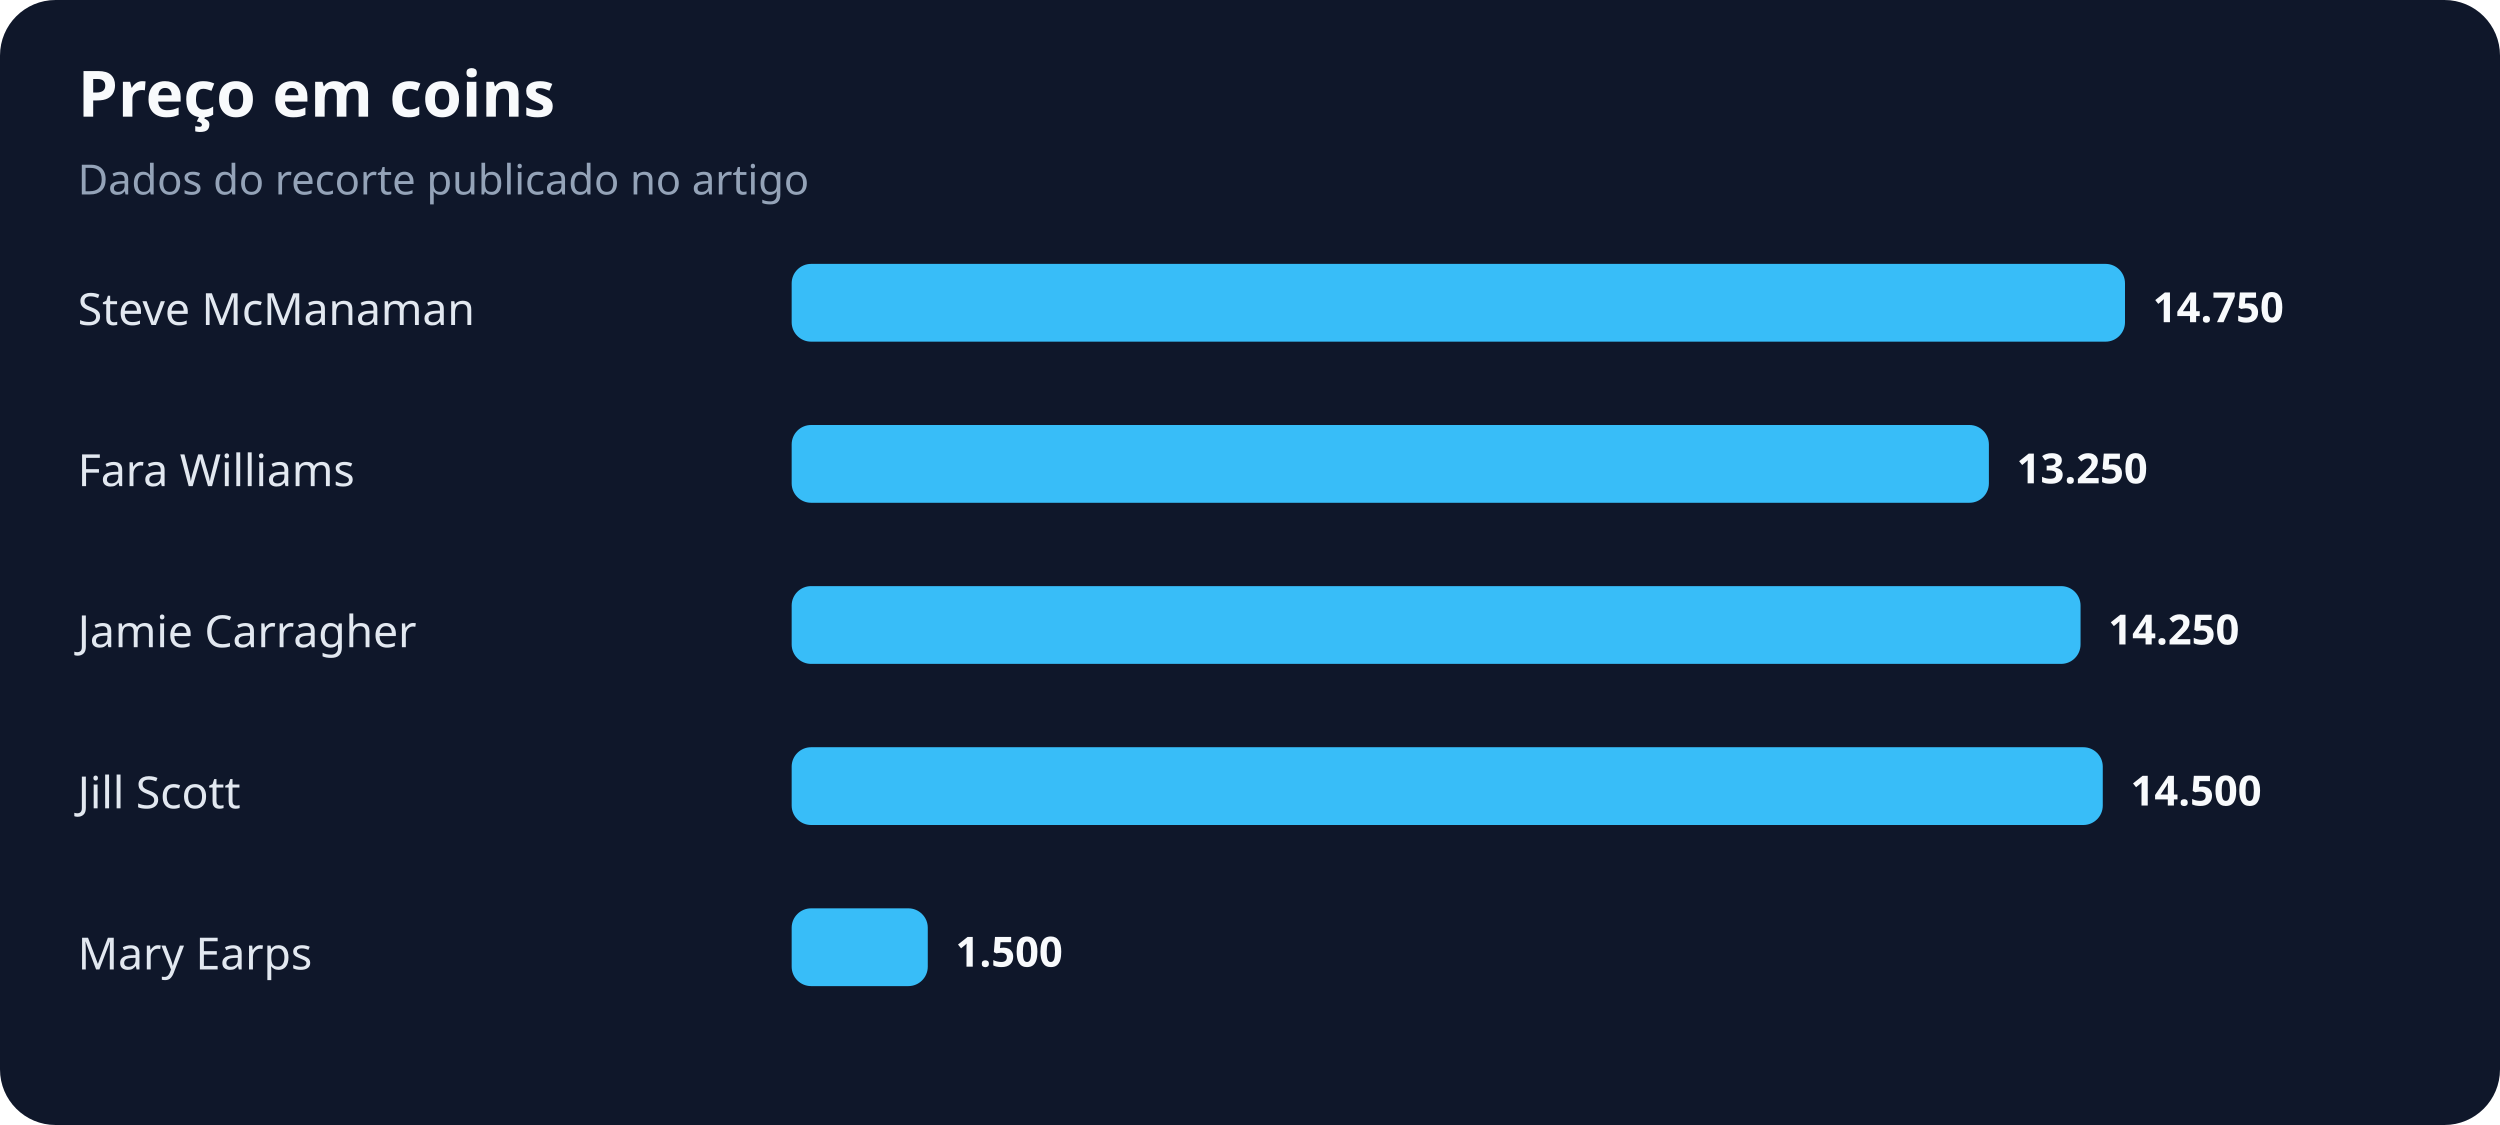
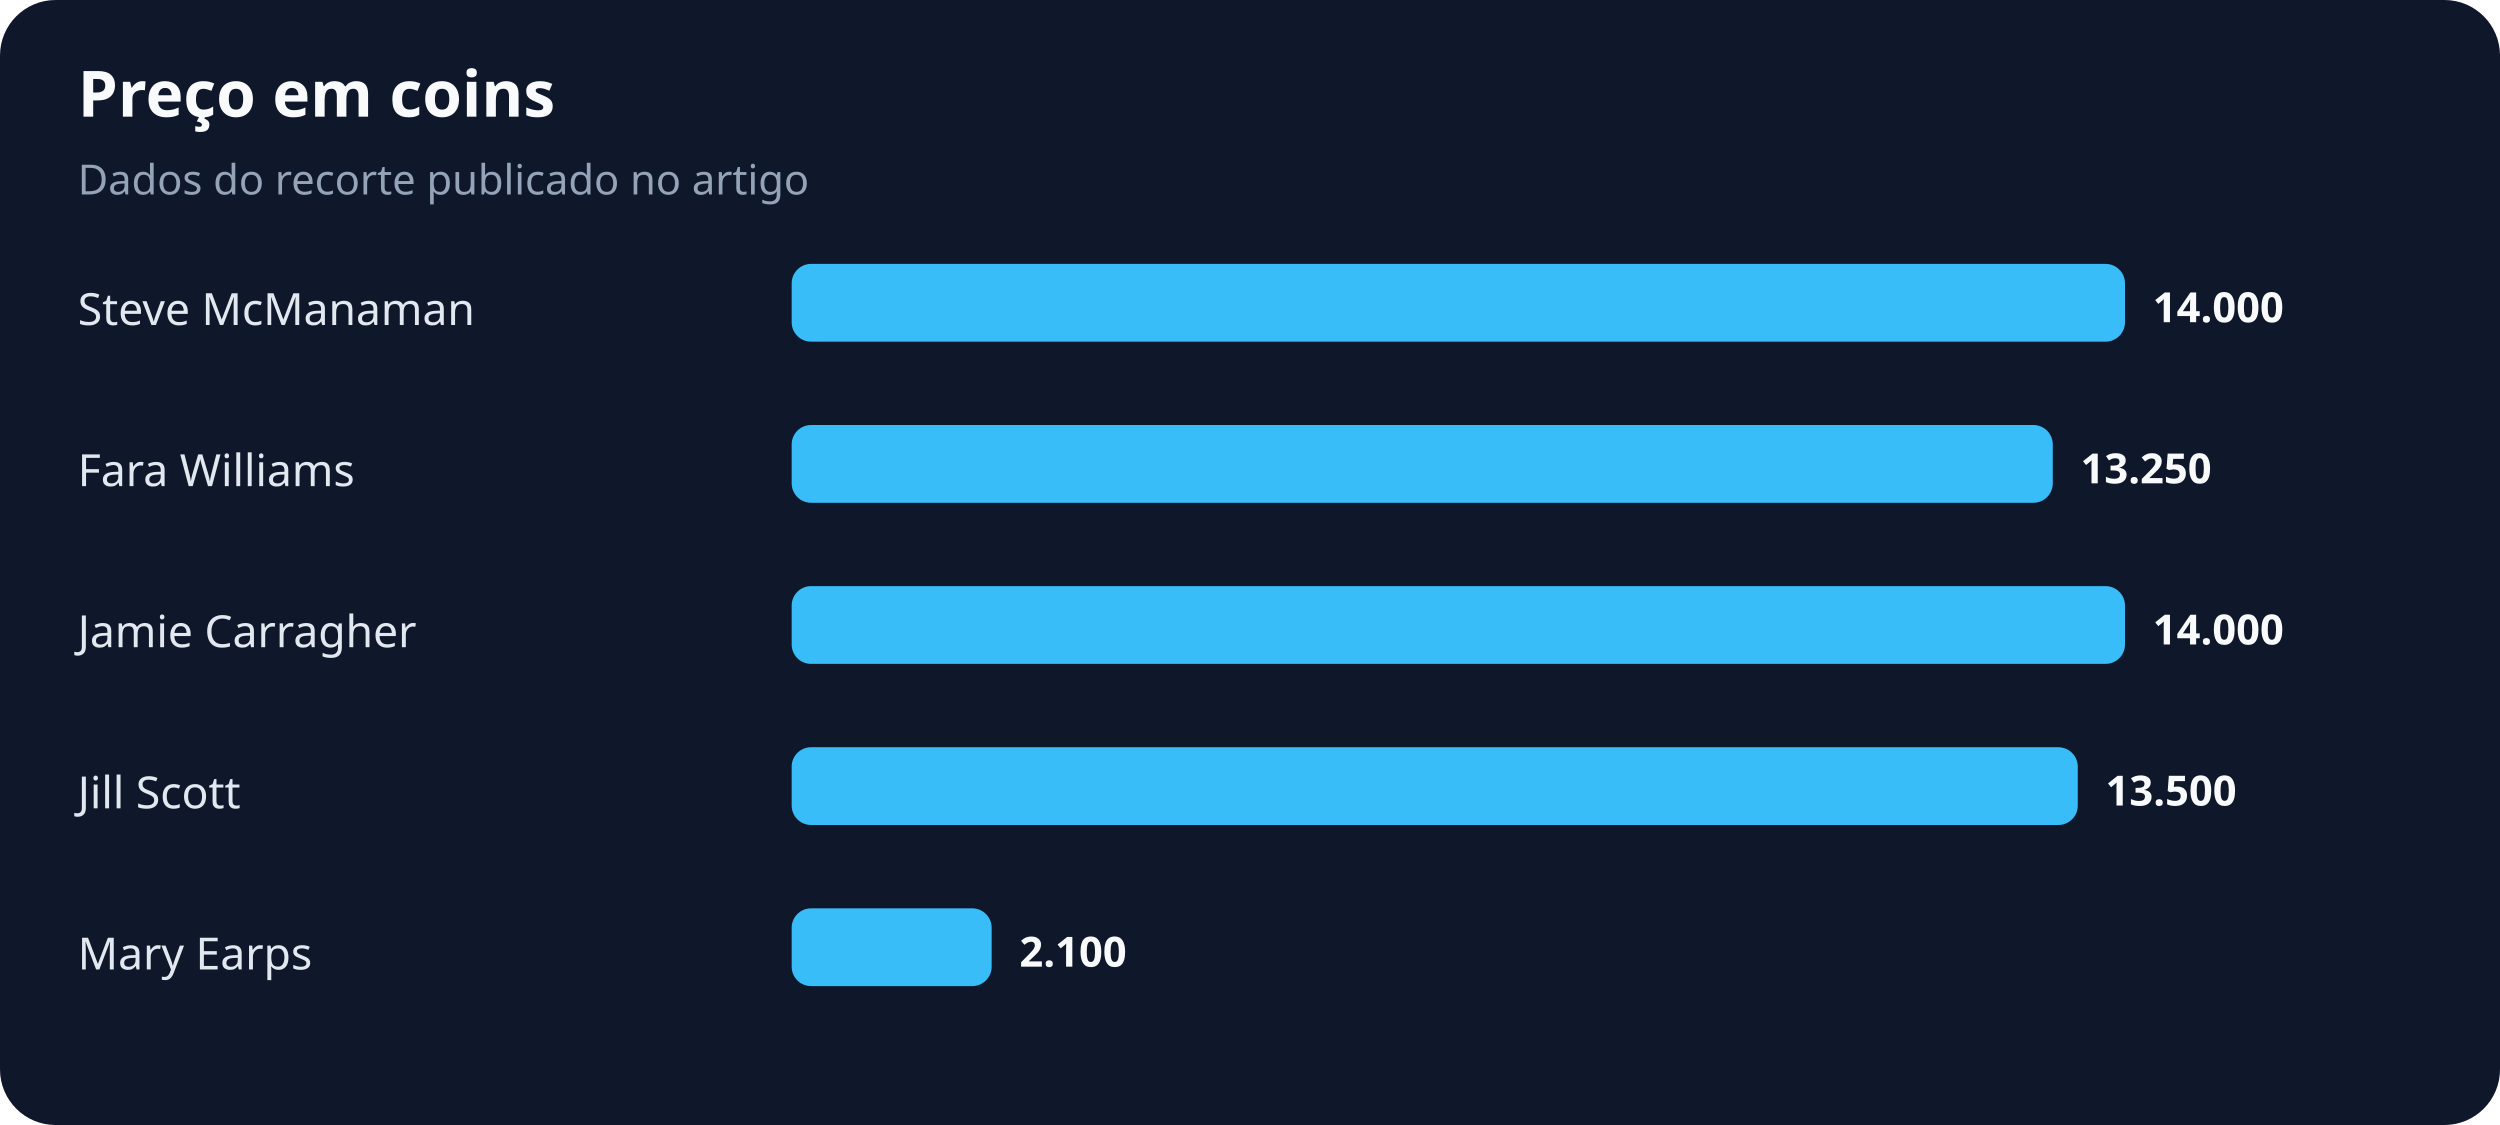
<svg xmlns="http://www.w3.org/2000/svg" width="900" height="405" viewBox="0 0 900 405" role="img" aria-labelledby="title desc">
  <rect width="100%" height="100%" rx="20" fill="#0f172a" />
  <text x="28" y="42" fill="#f8fafc" font-family="system-ui,sans-serif" font-size="23" font-weight="700">Preço em coins</text>
  <text x="28" y="70" fill="#94a3b8" font-family="system-ui,sans-serif" font-size="15">Dados do recorte publicado no artigo</text>
  <text x="28" y="117" fill="#e2e8f0" font-family="system-ui,sans-serif" font-size="16">Steve McManaman</text>
  <rect x="285" y="95" width="480" height="28" rx="7" fill="#38bdf8" />
-   <text x="775" y="116" fill="#f8fafc" font-family="system-ui,sans-serif" font-size="15" font-weight="700">14.750</text>
+   <text x="775" y="116" fill="#f8fafc" font-family="system-ui,sans-serif" font-size="15" font-weight="700">14.000</text>
  <text x="28" y="175" fill="#e2e8f0" font-family="system-ui,sans-serif" font-size="16">Fara Williams</text>
-   <rect x="285" y="153" width="431" height="28" rx="7" fill="#38bdf8" />
-   <text x="726" y="174" fill="#f8fafc" font-family="system-ui,sans-serif" font-size="15" font-weight="700">13.250</text>
+   <rect x="285" y="153" width="454" height="28" rx="7" fill="#38bdf8" />
+   <text x="749" y="174" fill="#f8fafc" font-family="system-ui,sans-serif" font-size="15" font-weight="700">13.250</text>
  <text x="28" y="233" fill="#e2e8f0" font-family="system-ui,sans-serif" font-size="16">Jamie Carragher</text>
-   <rect x="285" y="211" width="464" height="28" rx="7" fill="#38bdf8" />
-   <text x="759" y="232" fill="#f8fafc" font-family="system-ui,sans-serif" font-size="15" font-weight="700">14.250</text>
+   <rect x="285" y="211" width="480" height="28" rx="7" fill="#38bdf8" />
+   <text x="775" y="232" fill="#f8fafc" font-family="system-ui,sans-serif" font-size="15" font-weight="700">14.000</text>
  <text x="28" y="291" fill="#e2e8f0" font-family="system-ui,sans-serif" font-size="16">Jill Scott</text>
-   <rect x="285" y="269" width="472" height="28" rx="7" fill="#38bdf8" />
-   <text x="767" y="290" fill="#f8fafc" font-family="system-ui,sans-serif" font-size="15" font-weight="700">14.500</text>
+   <rect x="285" y="269" width="463" height="28" rx="7" fill="#38bdf8" />
+   <text x="758" y="290" fill="#f8fafc" font-family="system-ui,sans-serif" font-size="15" font-weight="700">13.500</text>
  <text x="28" y="349" fill="#e2e8f0" font-family="system-ui,sans-serif" font-size="16">Mary Earps</text>
-   <rect x="285" y="327" width="49" height="28" rx="7" fill="#38bdf8" />
-   <text x="344" y="348" fill="#f8fafc" font-family="system-ui,sans-serif" font-size="15" font-weight="700">1.500</text>
+   <rect x="285" y="327" width="72" height="28" rx="7" fill="#38bdf8" />
+   <text x="367" y="348" fill="#f8fafc" font-family="system-ui,sans-serif" font-size="15" font-weight="700">2.100</text>
</svg>
